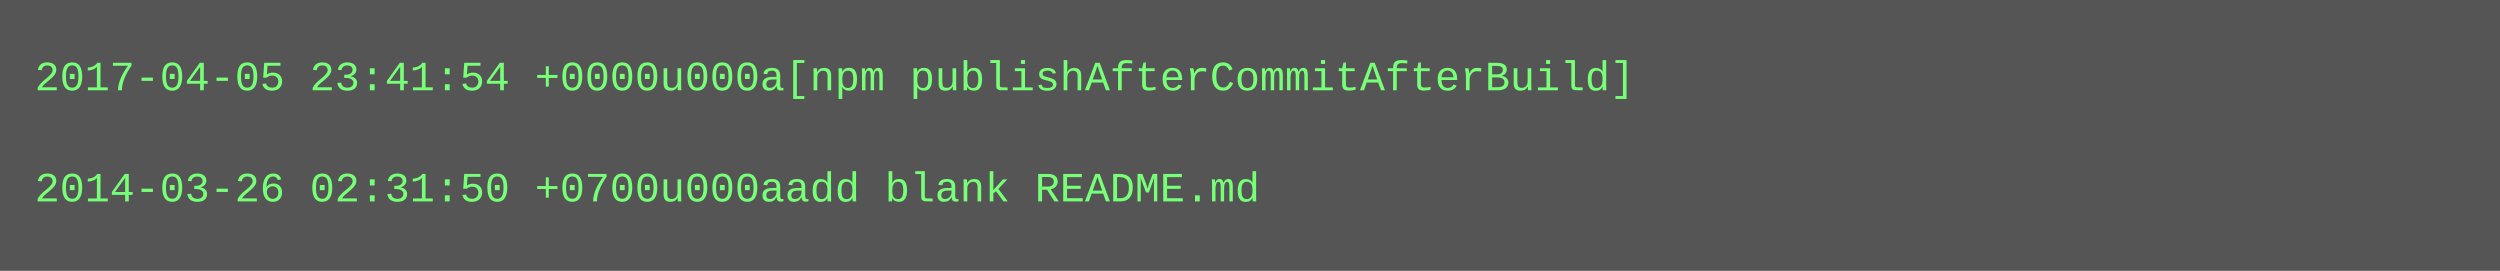
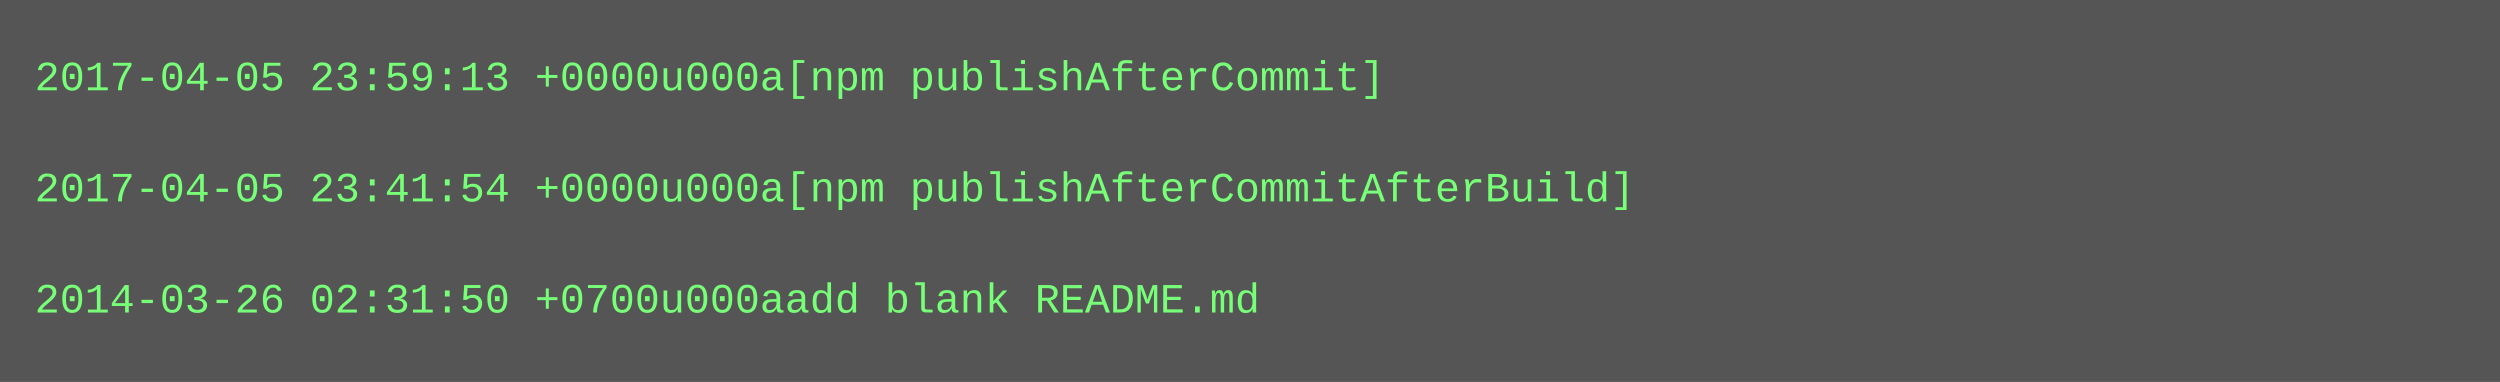
- <svg xmlns="http://www.w3.org/2000/svg" height="78" width="720">
-   <rect height="78" fill="#555" width="720" />
+ <svg xmlns="http://www.w3.org/2000/svg" height="110" width="720">
+   <rect height="110" fill="#555" width="720" />
  <text fill="#7f7" font-family="Courier New" font-size="12" xml:space="preserve">
-     <tspan x="10" y="26">2017-04-05 23:41:54 +0000u000a[npm publishAfterCommitAfterBuild]</tspan>
+     <tspan x="10" y="26">2017-04-05 23:59:13 +0000u000a[npm publishAfterCommit]</tspan>
    <tspan x="10" y="42" />
-     <tspan x="10" y="58">2014-03-26 02:31:50 +0700u000aadd blank README.md</tspan>
+     <tspan x="10" y="58">2017-04-05 23:41:54 +0000u000a[npm publishAfterCommitAfterBuild]</tspan>
+     <tspan x="10" y="74" />
+     <tspan x="10" y="90">2014-03-26 02:31:50 +0700u000aadd blank README.md</tspan>
  </text>
</svg>
